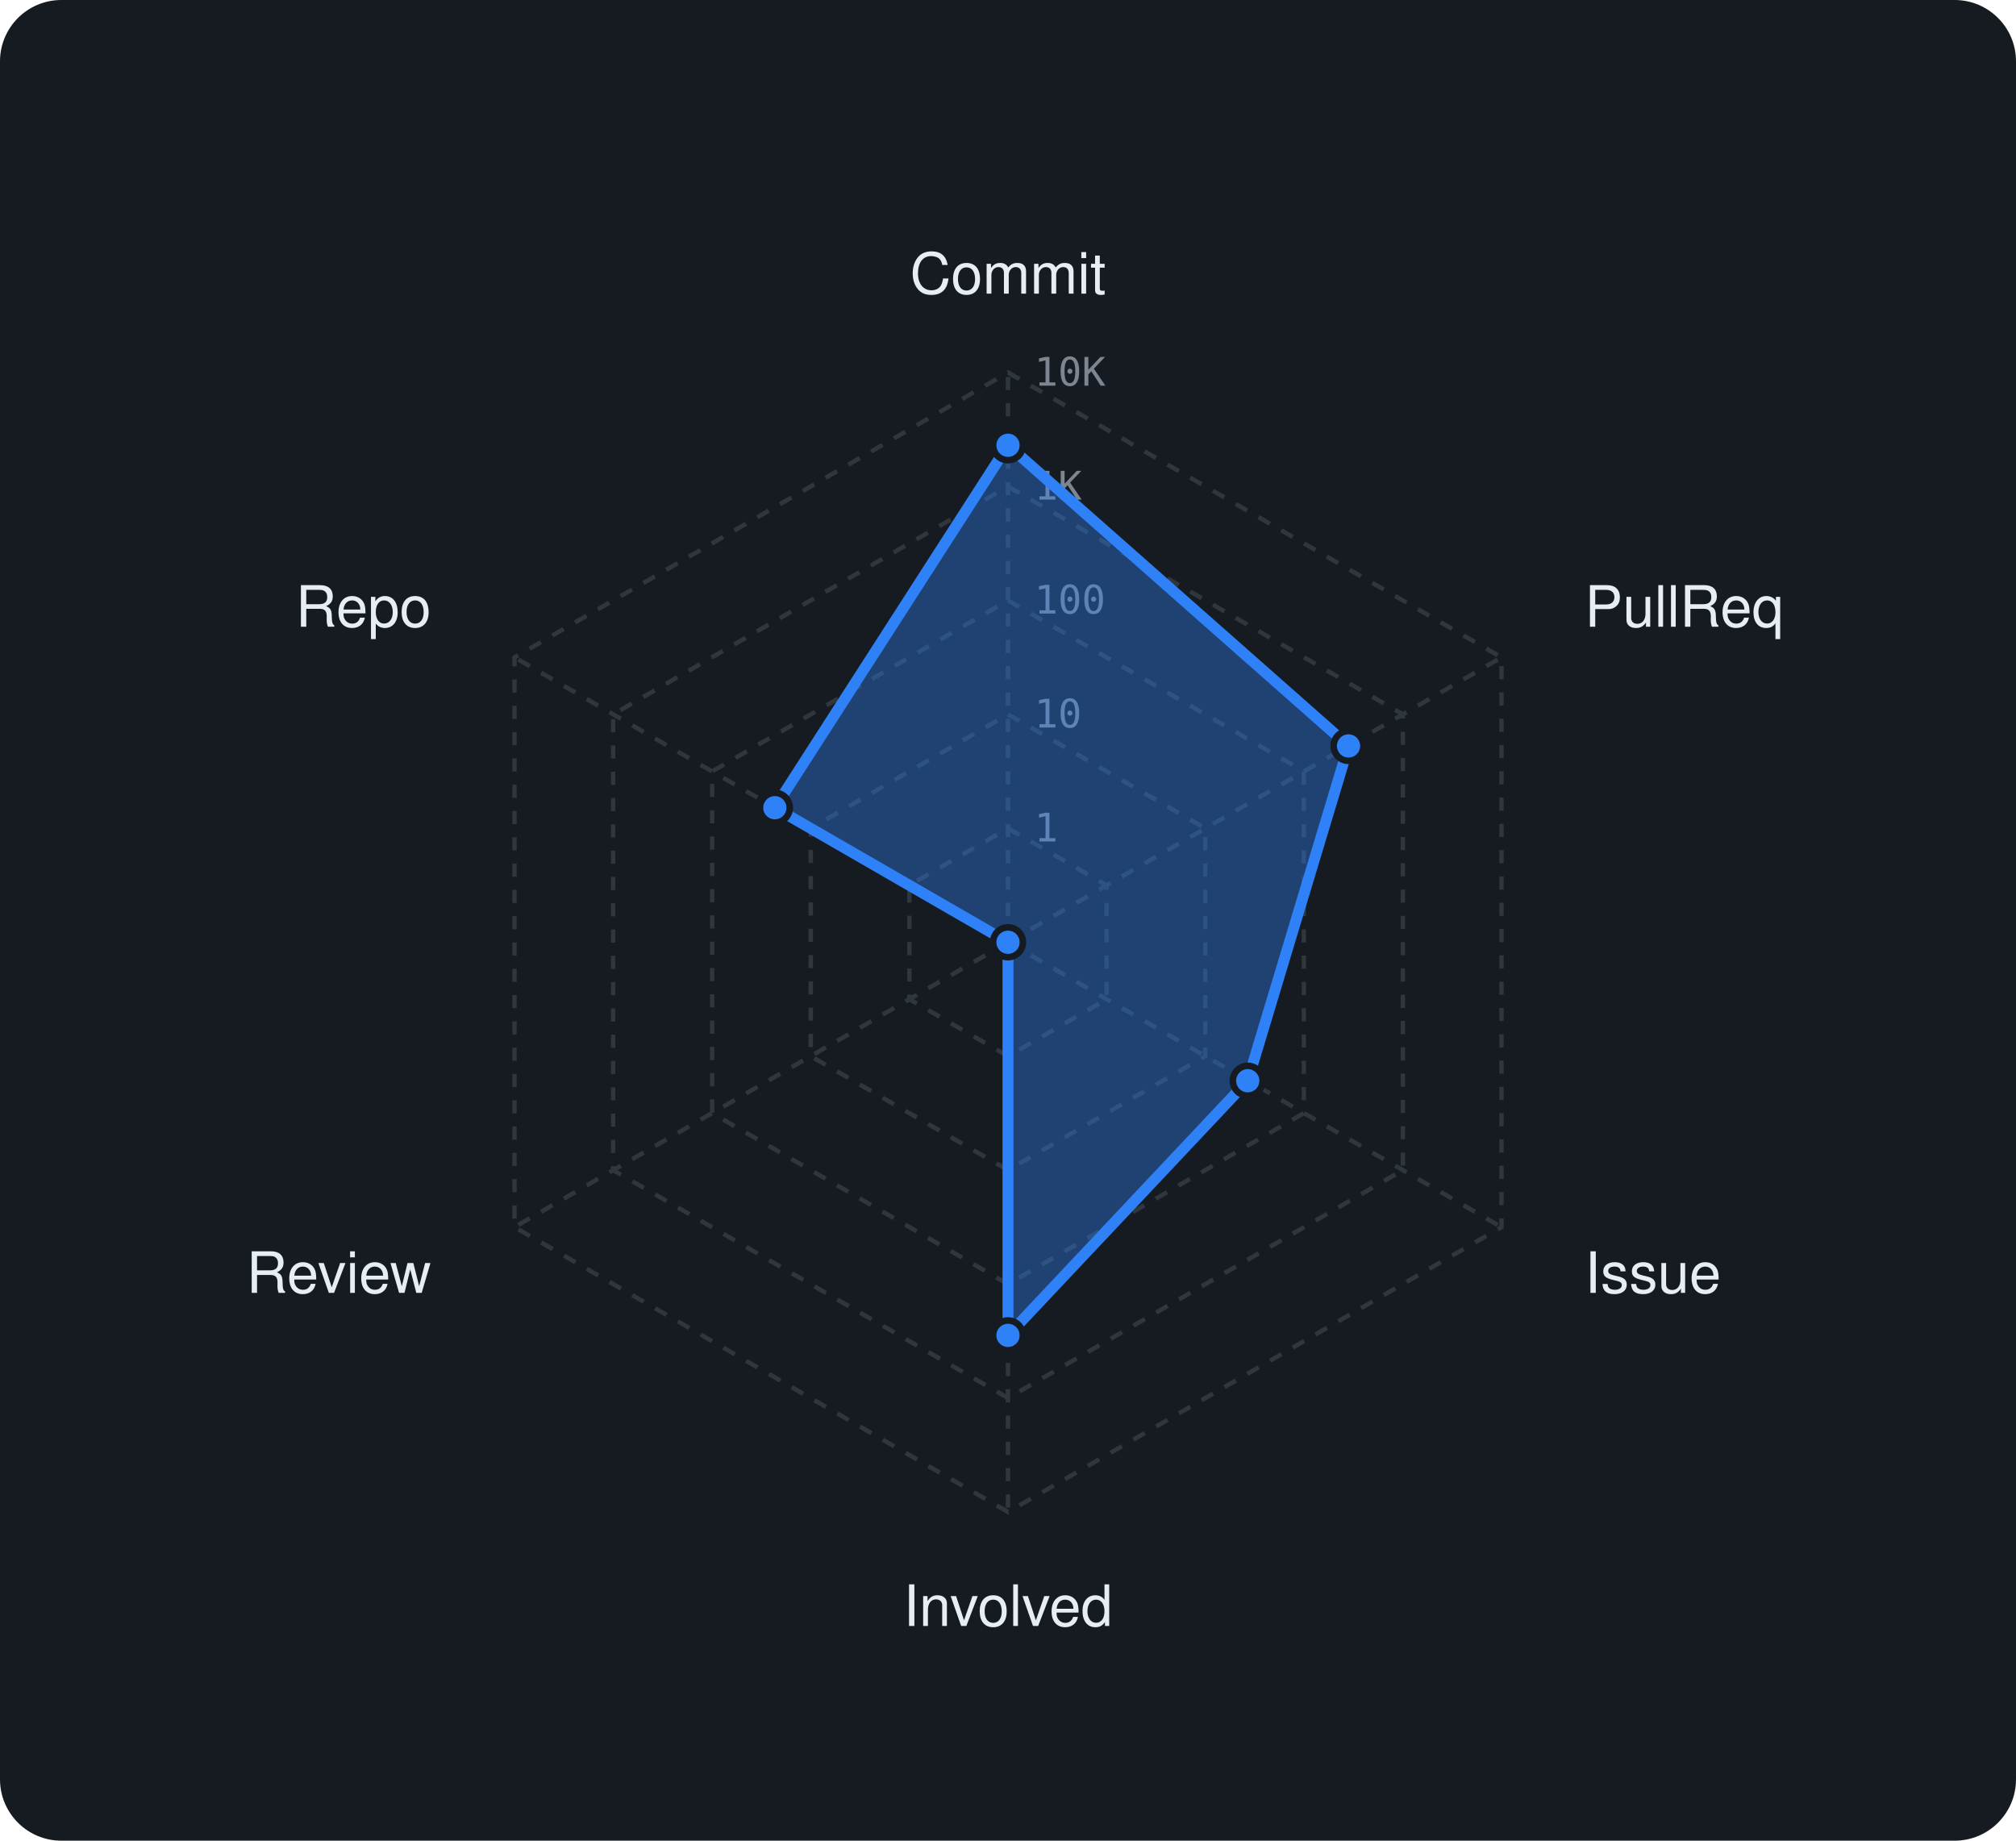
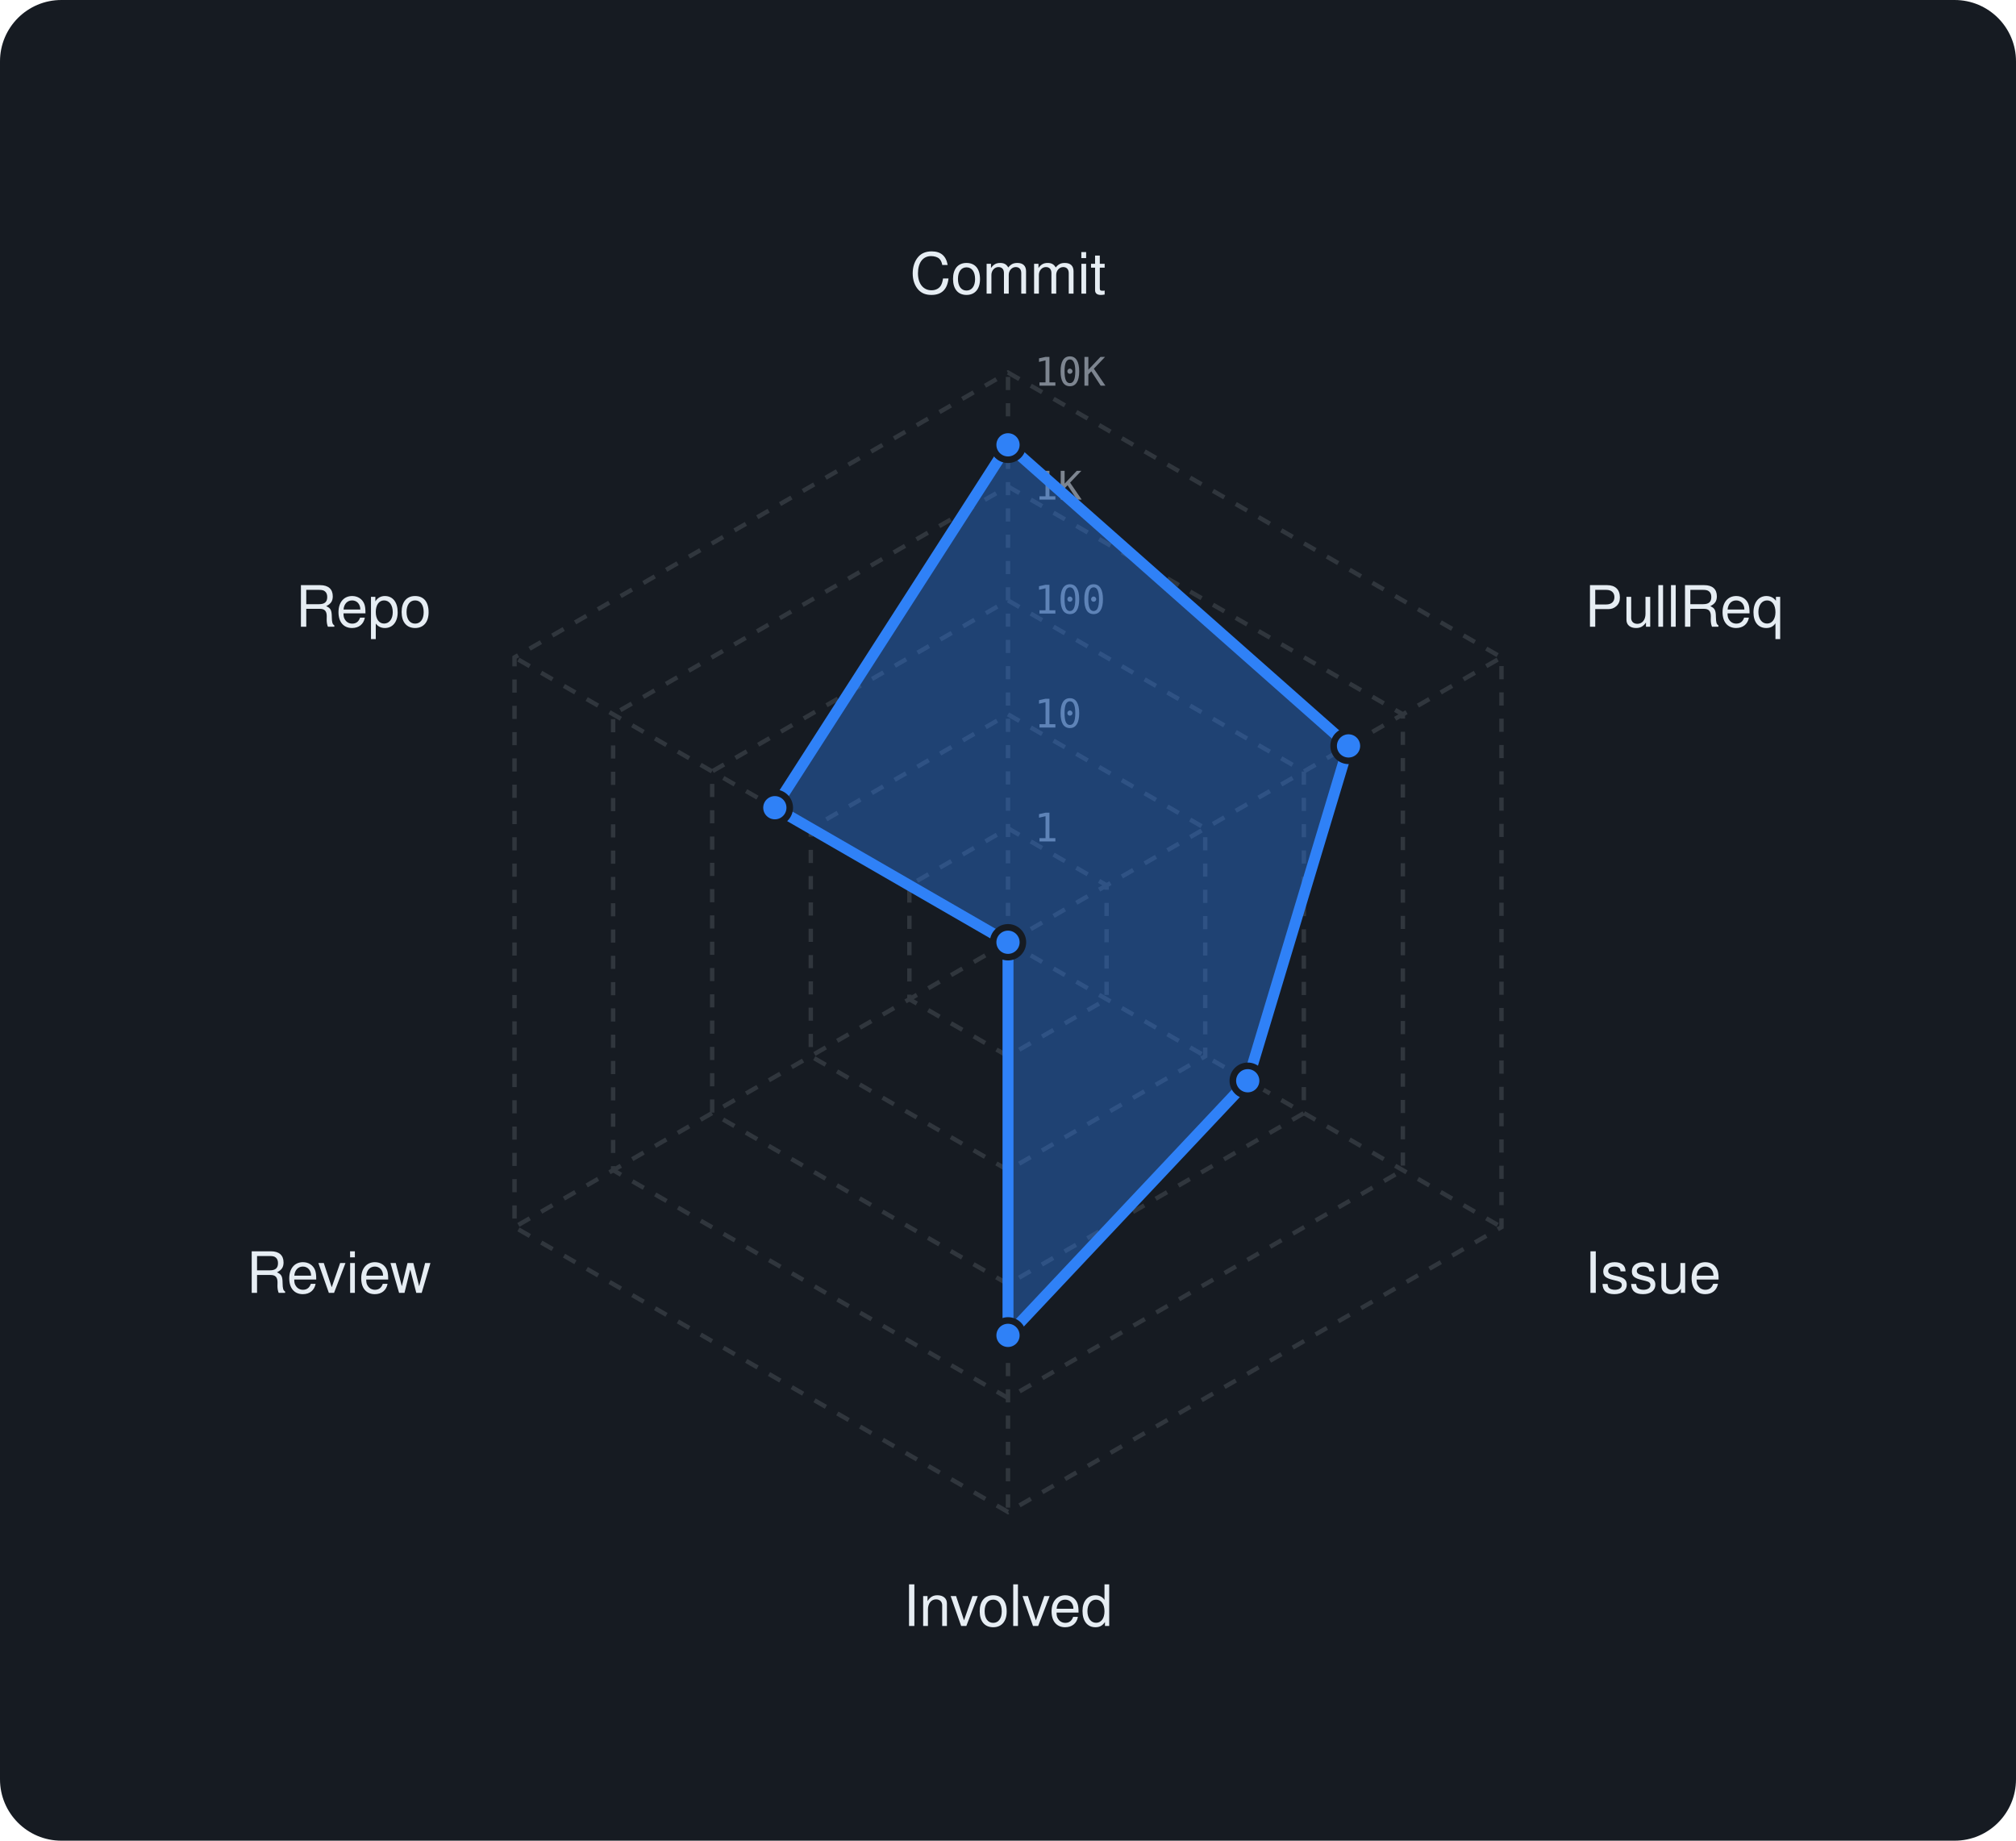
<svg xmlns="http://www.w3.org/2000/svg" viewBox="0 0 460 420" width="460" height="420" font-family="-apple-system,BlinkMacSystemFont,'Segoe UI',Helvetica,Arial,sans-serif">
  <rect width="460" height="420" rx="14" fill="#161b22" />
  <polygon points="230,189 252.5,202 252.5,228 230,241 207.5,228 207.5,202" fill="none" stroke="#30363d" stroke-width="1" stroke-dasharray="3 3" />
  <polygon points="230,163 275,189 275,241 230,267 185,241 185,189" fill="none" stroke="#30363d" stroke-width="1" stroke-dasharray="3 3" />
  <polygon points="230,137 297.5,176 297.5,254 230,293 162.5,254 162.5,176" fill="none" stroke="#30363d" stroke-width="1" stroke-dasharray="3 3" />
  <polygon points="230,111 320.1,163 320.1,267 230,319 139.9,267 139.9,163" fill="none" stroke="#30363d" stroke-width="1" stroke-dasharray="3 3" />
  <polygon points="230,85 342.6,150 342.6,280 230,345 117.4,280 117.4,150" fill="none" stroke="#30363d" stroke-width="1" stroke-dasharray="3 3" />
  <line x1="230" y1="215" x2="230" y2="85" stroke="#30363d" stroke-width="1" stroke-dasharray="3 3" />
  <line x1="230" y1="215" x2="342.6" y2="150" stroke="#30363d" stroke-width="1" stroke-dasharray="3 3" />
  <line x1="230" y1="215" x2="342.6" y2="280" stroke="#30363d" stroke-width="1" stroke-dasharray="3 3" />
  <line x1="230" y1="215" x2="230" y2="345" stroke="#30363d" stroke-width="1" stroke-dasharray="3 3" />
  <line x1="230" y1="215" x2="117.4" y2="280" stroke="#30363d" stroke-width="1" stroke-dasharray="3 3" />
  <line x1="230" y1="215" x2="117.4" y2="150" stroke="#30363d" stroke-width="1" stroke-dasharray="3 3" />
  <text x="236" y="192.0" font-size="9" font-family="monospace" fill="#7d8590">1</text>
  <text x="236" y="166.0" font-size="9" font-family="monospace" fill="#7d8590">10</text>
  <text x="236" y="140.0" font-size="9" font-family="monospace" fill="#7d8590">100</text>
  <text x="236" y="114.0" font-size="9" font-family="monospace" fill="#7d8590">1K</text>
  <text x="236" y="88.0" font-size="9" font-family="monospace" fill="#7d8590">10K</text>
  <text x="230.0" y="67.0" text-anchor="middle" font-size="13" fill="#e6edf3">Commit</text>
  <text x="361.6" y="143.0" text-anchor="start" font-size="13" fill="#e6edf3">PullReq</text>
  <text x="361.6" y="295.0" text-anchor="start" font-size="13" fill="#e6edf3">Issue</text>
  <text x="230.0" y="371.0" text-anchor="middle" font-size="13" fill="#e6edf3">Involved</text>
  <text x="98.4" y="295.0" text-anchor="end" font-size="13" fill="#e6edf3">Review</text>
  <text x="98.4" y="143.0" text-anchor="end" font-size="13" fill="#e6edf3">Repo</text>
-   <polygon points="230,101.6 307.7,170.2 284.7,246.6 230,304.7 230,215 176.8,184.3" fill="rgba(47,129,247,0.38)" stroke="#2f81f7" stroke-width="2.5" stroke-linejoin="round" />
-   <circle cx="230" cy="101.6" r="3.4" fill="#2f81f7" stroke="#161b22" stroke-width="1.5" />
+   <polygon points="230,101.5 307.7,170.2 284.7,246.6 230,304.7 230,215 176.8,184.3" fill="rgba(47,129,247,0.38)" stroke="#2f81f7" stroke-width="2.5" stroke-linejoin="round" />
+   <circle cx="230" cy="101.5" r="3.4" fill="#2f81f7" stroke="#161b22" stroke-width="1.5" />
  <circle cx="307.7" cy="170.2" r="3.4" fill="#2f81f7" stroke="#161b22" stroke-width="1.5" />
  <circle cx="284.7" cy="246.6" r="3.4" fill="#2f81f7" stroke="#161b22" stroke-width="1.5" />
  <circle cx="230" cy="304.7" r="3.4" fill="#2f81f7" stroke="#161b22" stroke-width="1.5" />
  <circle cx="230" cy="215" r="3.4" fill="#2f81f7" stroke="#161b22" stroke-width="1.5" />
  <circle cx="176.8" cy="184.3" r="3.4" fill="#2f81f7" stroke="#161b22" stroke-width="1.5" />
</svg>
